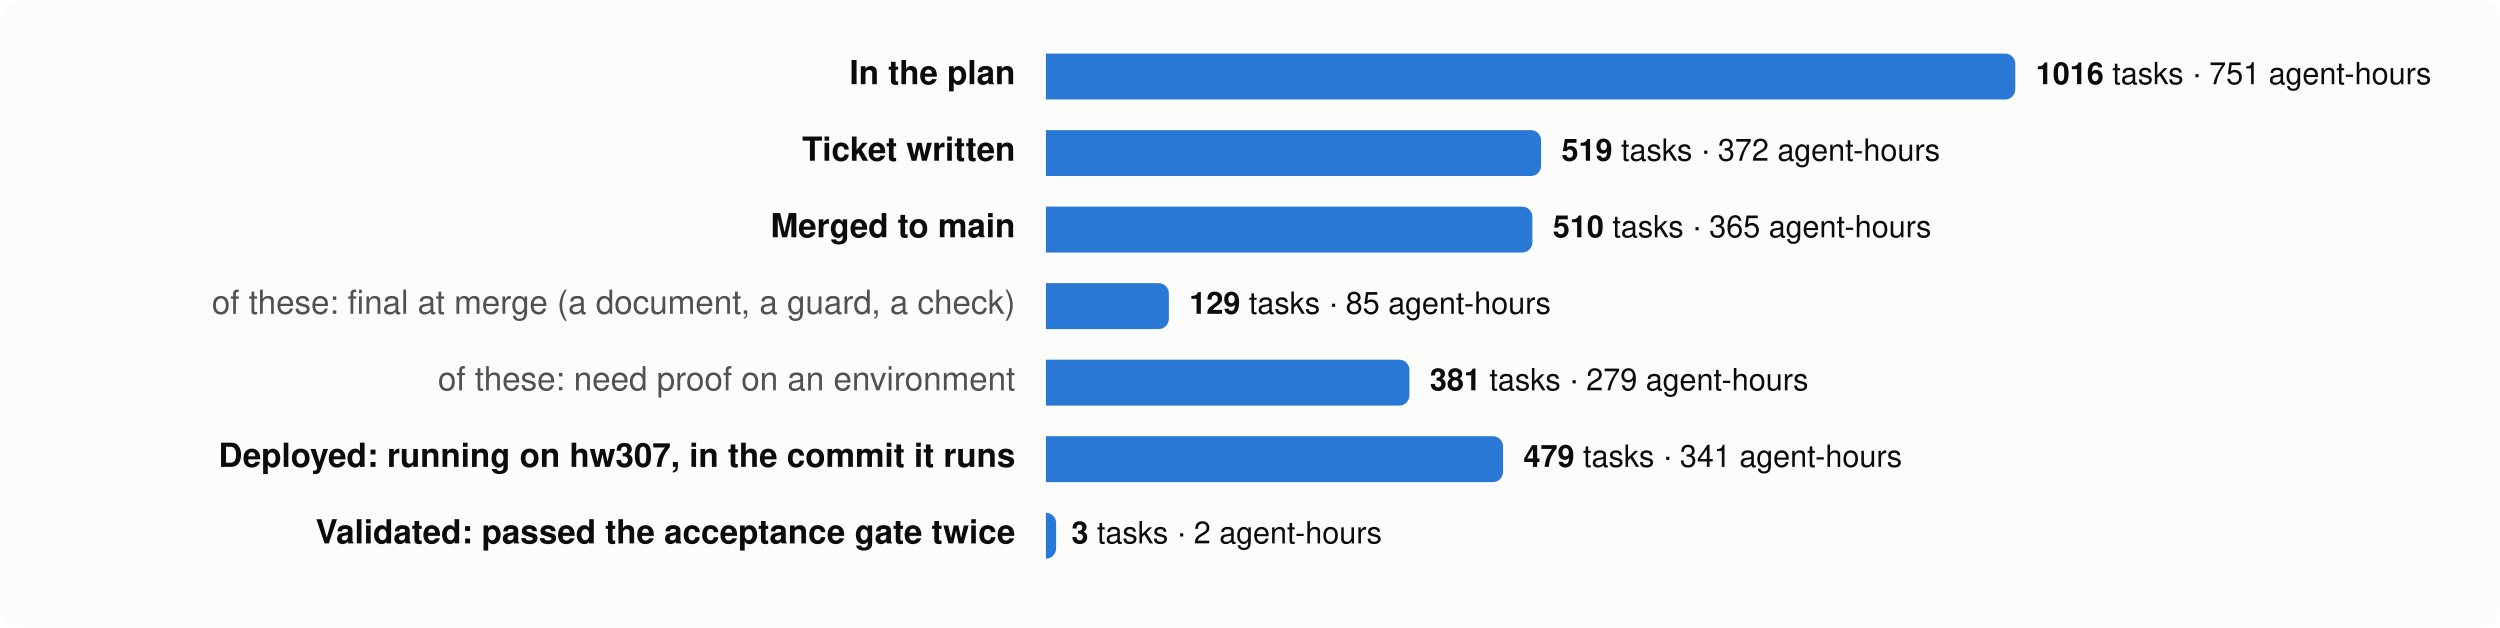
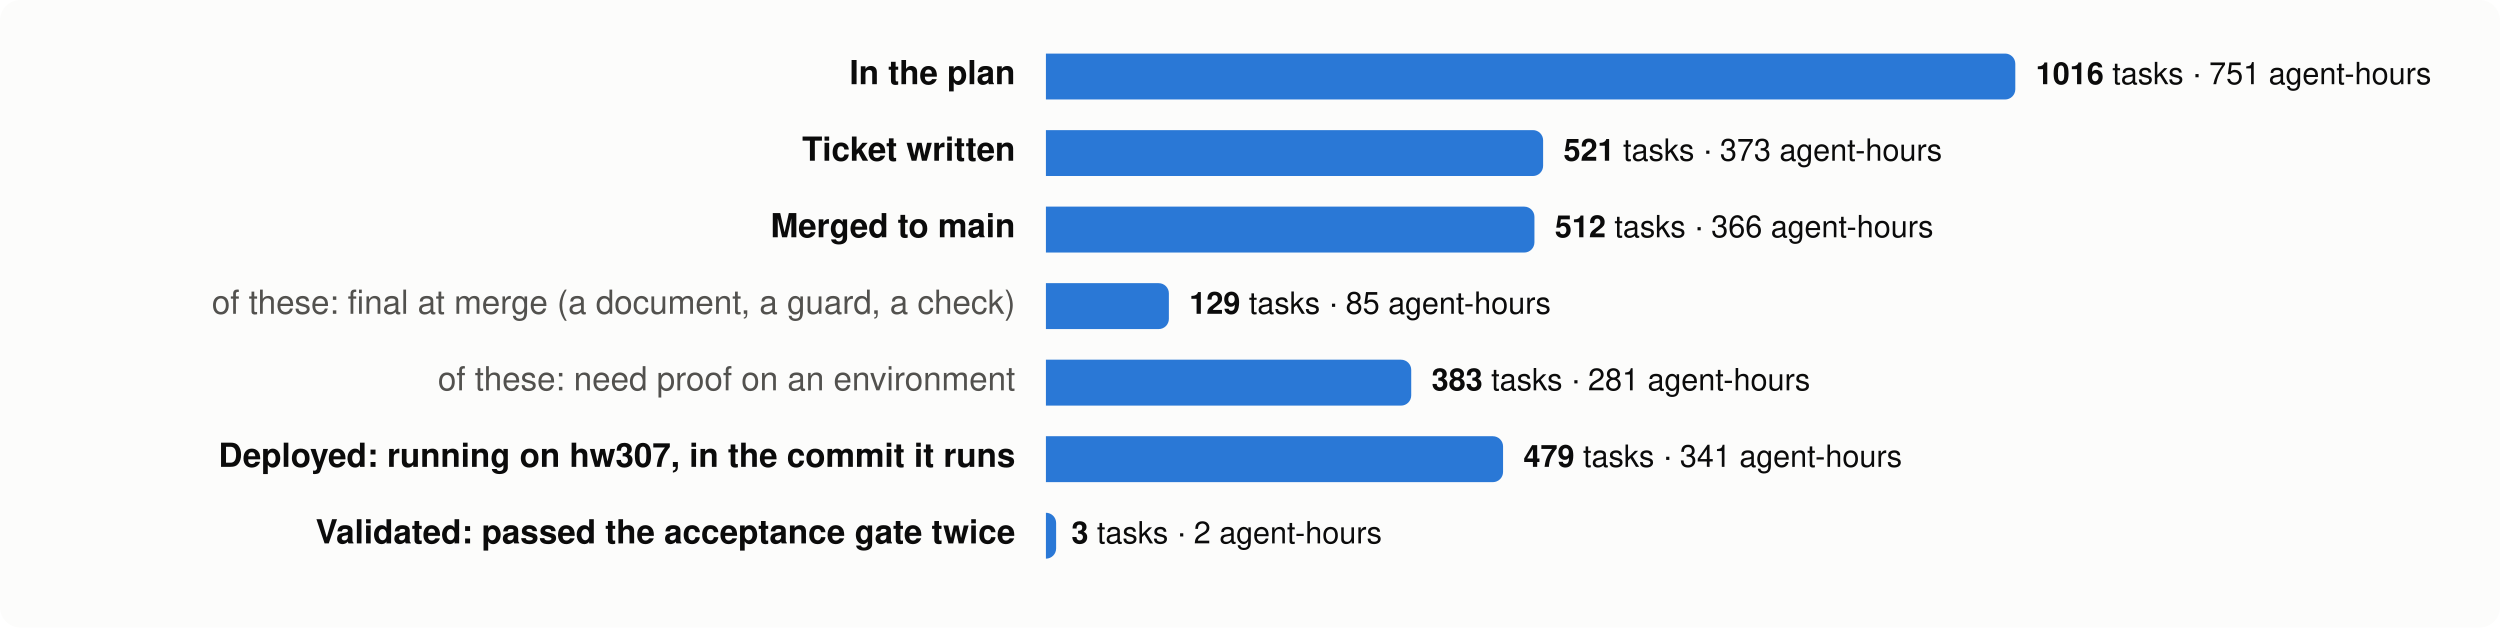
<svg xmlns="http://www.w3.org/2000/svg" viewBox="0 0 980 246" width="980" height="246" font-family="system-ui,-apple-system,Segoe UI,Helvetica,Arial,sans-serif" font-size="13">
  <rect width="980" height="246" rx="8" fill="#fcfcfb" />
  <text x="398" y="33" text-anchor="end" fill="#0b0b0b" font-weight="600">In the plan</text>
  <path d="M410,21 h376.0 a4,4 0 0 1 4,4 v10 a4,4 0 0 1 -4,4 h-376.0 z" fill="#2a78d6" />
  <text x="798.0" y="33" fill="#0b0b0b" font-size="12">
    <tspan font-weight="600">1016</tspan> tasks · 751 agent-hours</text>
  <text x="398" y="63" text-anchor="end" fill="#0b0b0b" font-weight="600">Ticket written</text>
-   <path d="M410,51 h190.1 a4,4 0 0 1 4,4 v10 a4,4 0 0 1 -4,4 h-190.1 z" fill="#2a78d6" />
-   <text x="612.1" y="63" fill="#0b0b0b" font-size="12">
-     <tspan font-weight="600">519</tspan> tasks · 372 agent-hours</text>
+   <path d="M410,51 h190.9 a4,4 0 0 1 4,4 v10 a4,4 0 0 1 -4,4 h-190.9 z" fill="#2a78d6" />
+   <text x="612.9" y="63" fill="#0b0b0b" font-size="12">
+     <tspan font-weight="600">521</tspan> tasks · 373 agent-hours</text>
  <text x="398" y="93" text-anchor="end" fill="#0b0b0b" font-weight="600">Merged to main</text>
-   <path d="M410,81 h186.7 a4,4 0 0 1 4,4 v10 a4,4 0 0 1 -4,4 h-186.7 z" fill="#2a78d6" />
-   <text x="608.7" y="93" fill="#0b0b0b" font-size="12">
-     <tspan font-weight="600">510</tspan> tasks · 365 agent-hours</text>
+   <path d="M410,81 h187.5 a4,4 0 0 1 4,4 v10 a4,4 0 0 1 -4,4 h-187.5 z" fill="#2a78d6" />
+   <text x="609.5" y="93" fill="#0b0b0b" font-size="12">
+     <tspan font-weight="600">512</tspan> tasks · 366 agent-hours</text>
  <text x="398" y="123" text-anchor="end" fill="#52514e" font-weight="400">of these: final at merge (a document, a guard, a check)</text>
  <path d="M410,111 h44.2 a4,4 0 0 1 4,4 v10 a4,4 0 0 1 -4,4 h-44.2 z" fill="#2a78d6" />
  <text x="466.2" y="123" fill="#0b0b0b" font-size="12">
    <tspan font-weight="600">129</tspan> tasks · 85 agent-hours</text>
  <text x="398" y="153" text-anchor="end" fill="#52514e" font-weight="400">of these: need proof on an environment</text>
-   <path d="M410,141 h138.5 a4,4 0 0 1 4,4 v10 a4,4 0 0 1 -4,4 h-138.5 z" fill="#2a78d6" />
-   <text x="560.5" y="153" fill="#0b0b0b" font-size="12">
-     <tspan font-weight="600">381</tspan> tasks · 279 agent-hours</text>
+   <path d="M410,141 h139.2 a4,4 0 0 1 4,4 v10 a4,4 0 0 1 -4,4 h-139.2 z" fill="#2a78d6" />
+   <text x="561.2" y="153" fill="#0b0b0b" font-size="12">
+     <tspan font-weight="600">383</tspan> tasks · 281 agent-hours</text>
  <text x="398" y="183" text-anchor="end" fill="#0b0b0b" font-weight="600">Deployed: running on hw307, in the commit it runs</text>
  <path d="M410,171 h175.2 a4,4 0 0 1 4,4 v10 a4,4 0 0 1 -4,4 h-175.2 z" fill="#2a78d6" />
  <text x="597.2" y="183" fill="#0b0b0b" font-size="12">
    <tspan font-weight="600">479</tspan> tasks · 341 agent-hours</text>
  <text x="398" y="213" text-anchor="end" fill="#0b0b0b" font-weight="600">Validated: passed the acceptance gate twice</text>
  <path d="M410,201 h0.0 a4,4 0 0 1 4,4 v10 a4,4 0 0 1 -4,4 h-0.0 z" fill="#2a78d6" />
  <text x="420.0" y="213" fill="#0b0b0b" font-size="12">
    <tspan font-weight="600">3</tspan> tasks · 2 agent-hours</text>
</svg>
